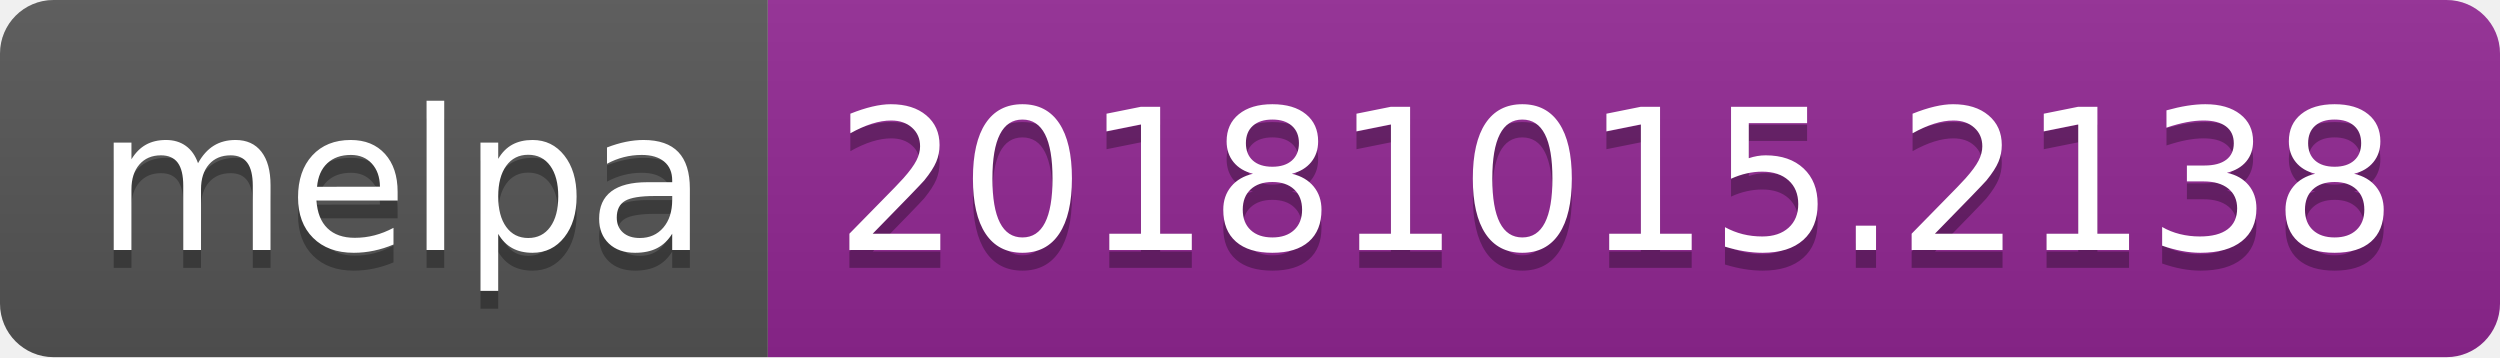
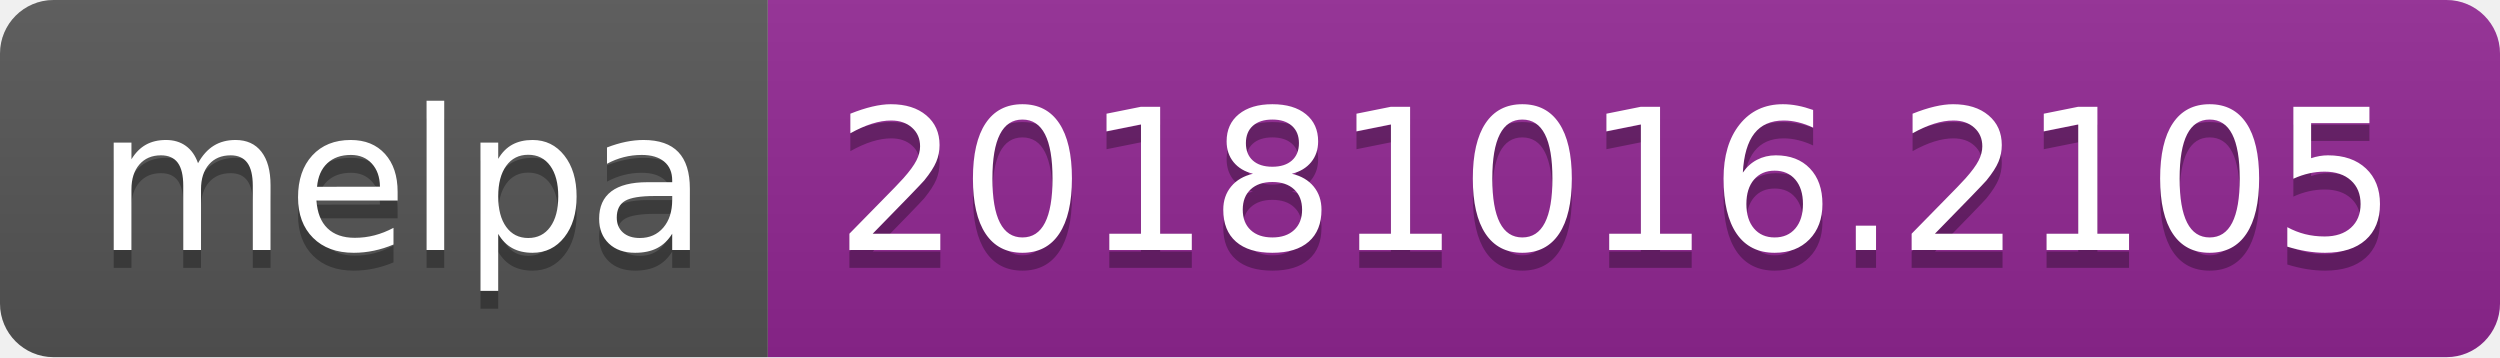
<svg xmlns="http://www.w3.org/2000/svg" width="140" height="20">
  <linearGradient id="b" x2="0" y2="100%">
    <stop offset="0" stop-color="#bbb" stop-opacity=".1" />
    <stop offset="1" stop-opacity=".1" />
  </linearGradient>
  <clipPath id="a">
    <rect width="140" height="20" rx="3" fill="#fff" />
  </clipPath>
  <g clip-path="url(#a)">
    <path fill="#555" d="M0 0h43v20H0z" />
    <path fill="#922793" d="M43 0h97v20H43z" />
    <path fill="url(#b)" d="M0 0h140v20H0z" />
  </g>
  <g fill="#fff" text-anchor="middle" font-family="DejaVu Sans,Verdana,Geneva,sans-serif" font-size="110">
    <text x="225" y="150" fill="#010101" fill-opacity=".3" transform="scale(.1)" textLength="330">melpa</text>
    <text x="225" y="140" transform="scale(.1)" textLength="330">melpa</text>
-     <text x="905" y="150" fill="#010101" fill-opacity=".3" transform="scale(.1)" textLength="870">20181015.2138</text>
-     <text x="905" y="140" transform="scale(.1)" textLength="870">20181015.2138</text>
+     <text x="905" y="150" fill="#010101" fill-opacity=".3" transform="scale(.1)" textLength="870">20181016.2105</text>
+     <text x="905" y="140" transform="scale(.1)" textLength="870">20181016.2105</text>
  </g>
</svg>
